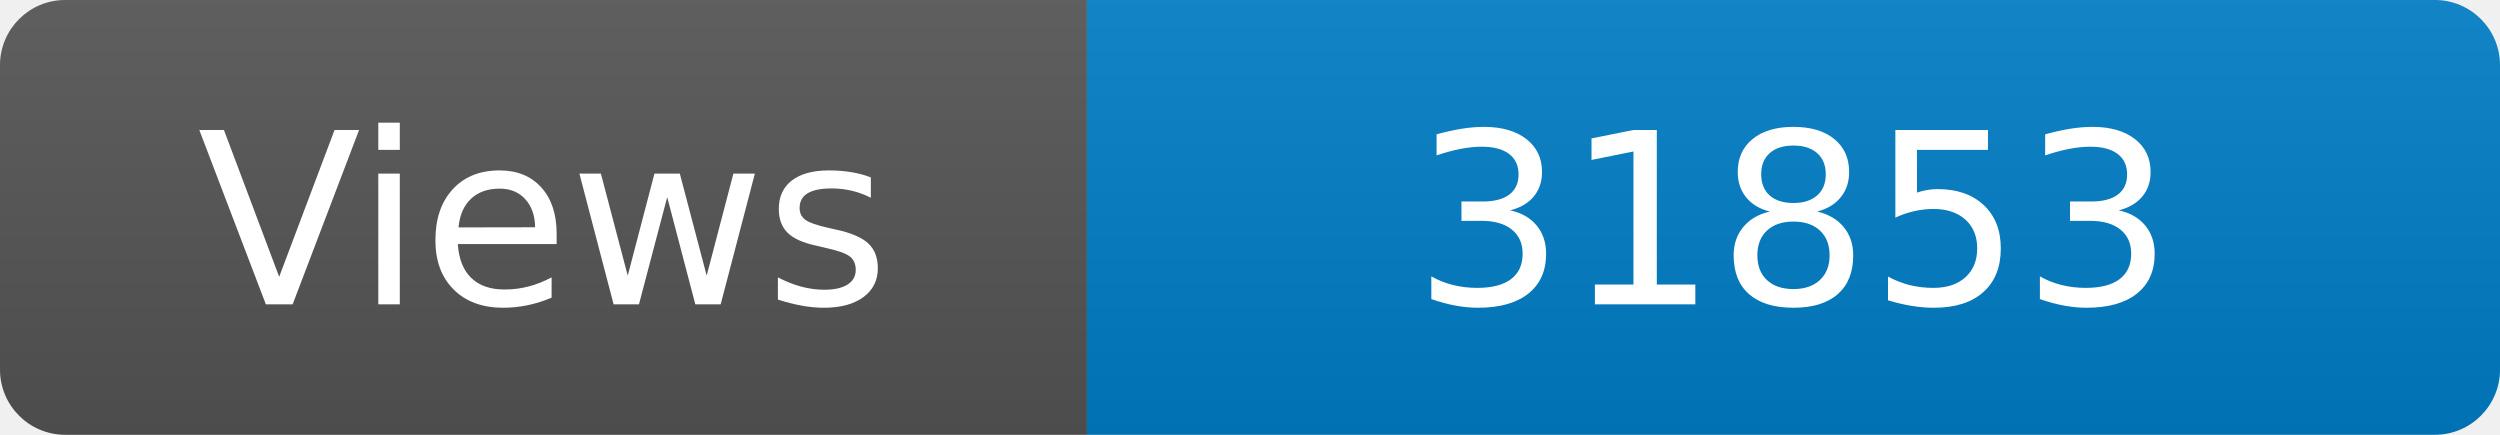
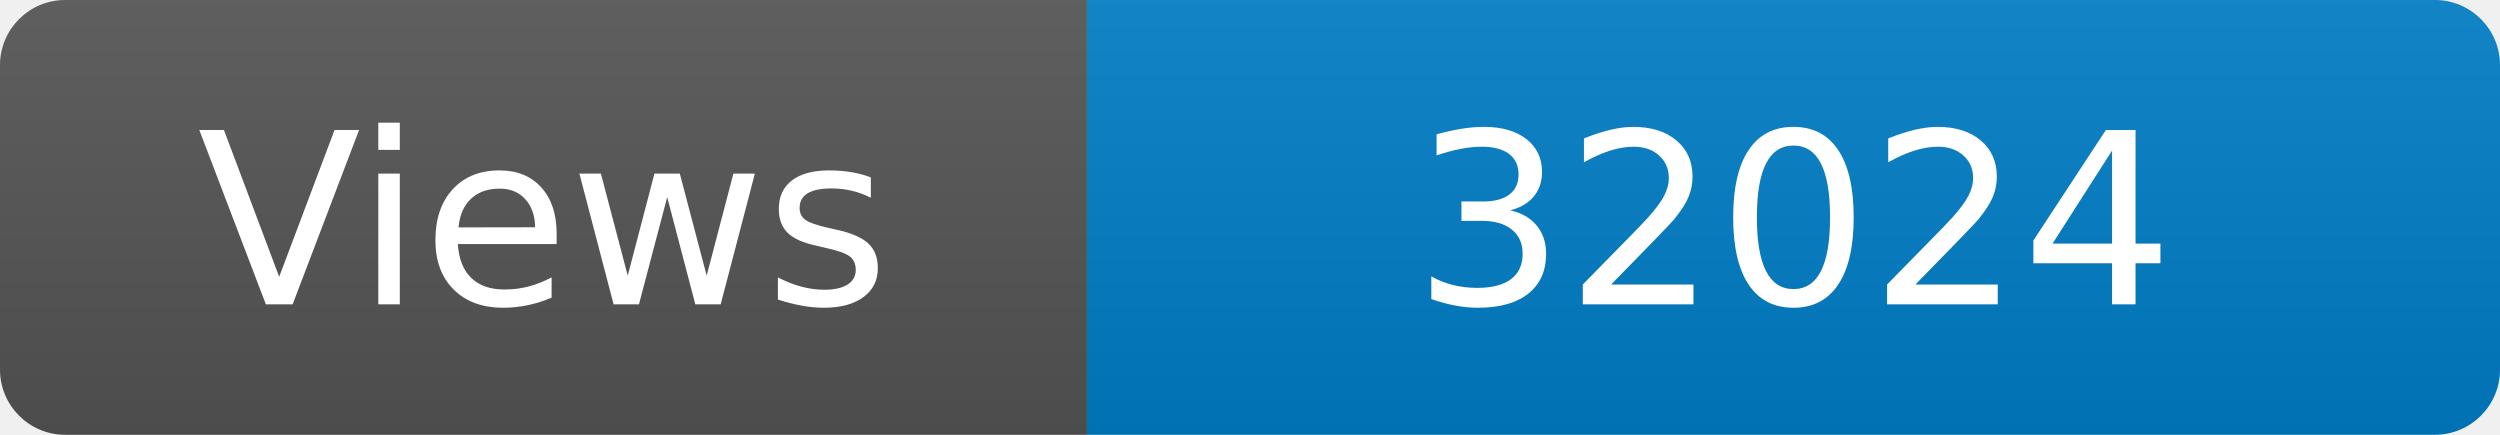
<svg xmlns="http://www.w3.org/2000/svg" width="115" height="20" role="img" aria-label="Maintained?: yes">
  <linearGradient id="s" x2="0" y2="100%">
    <stop offset="0" stop-color="#bbb" stop-opacity=".1" />
    <stop offset="1" stop-opacity=".1" />
  </linearGradient>
  <clipPath id="r">
    <rect width="115" height="20" rx="3" fill="#fff" />
  </clipPath>
  <g clip-path="url(#r)">
    <rect width="50" height="20" fill="#555" />
    <rect x="50" width="160" height="20" fill="#007ec6" />
    <rect width="115" height="20" fill="url(#s)" />
  </g>
  <g fill="#fff" text-anchor="middle" font-family="Verdana,Geneva,DejaVu Sans,sans-serif" font-size="110">
    <text x="250" y="140" transform="scale(.1)" fill="#fff">Views</text>
-     <text x="825" y="140" transform="scale(.1)" fill="#fff">31853</text>
+     <text x="825" y="140" transform="scale(.1)" fill="#fff">32024</text>
  </g>
</svg>
